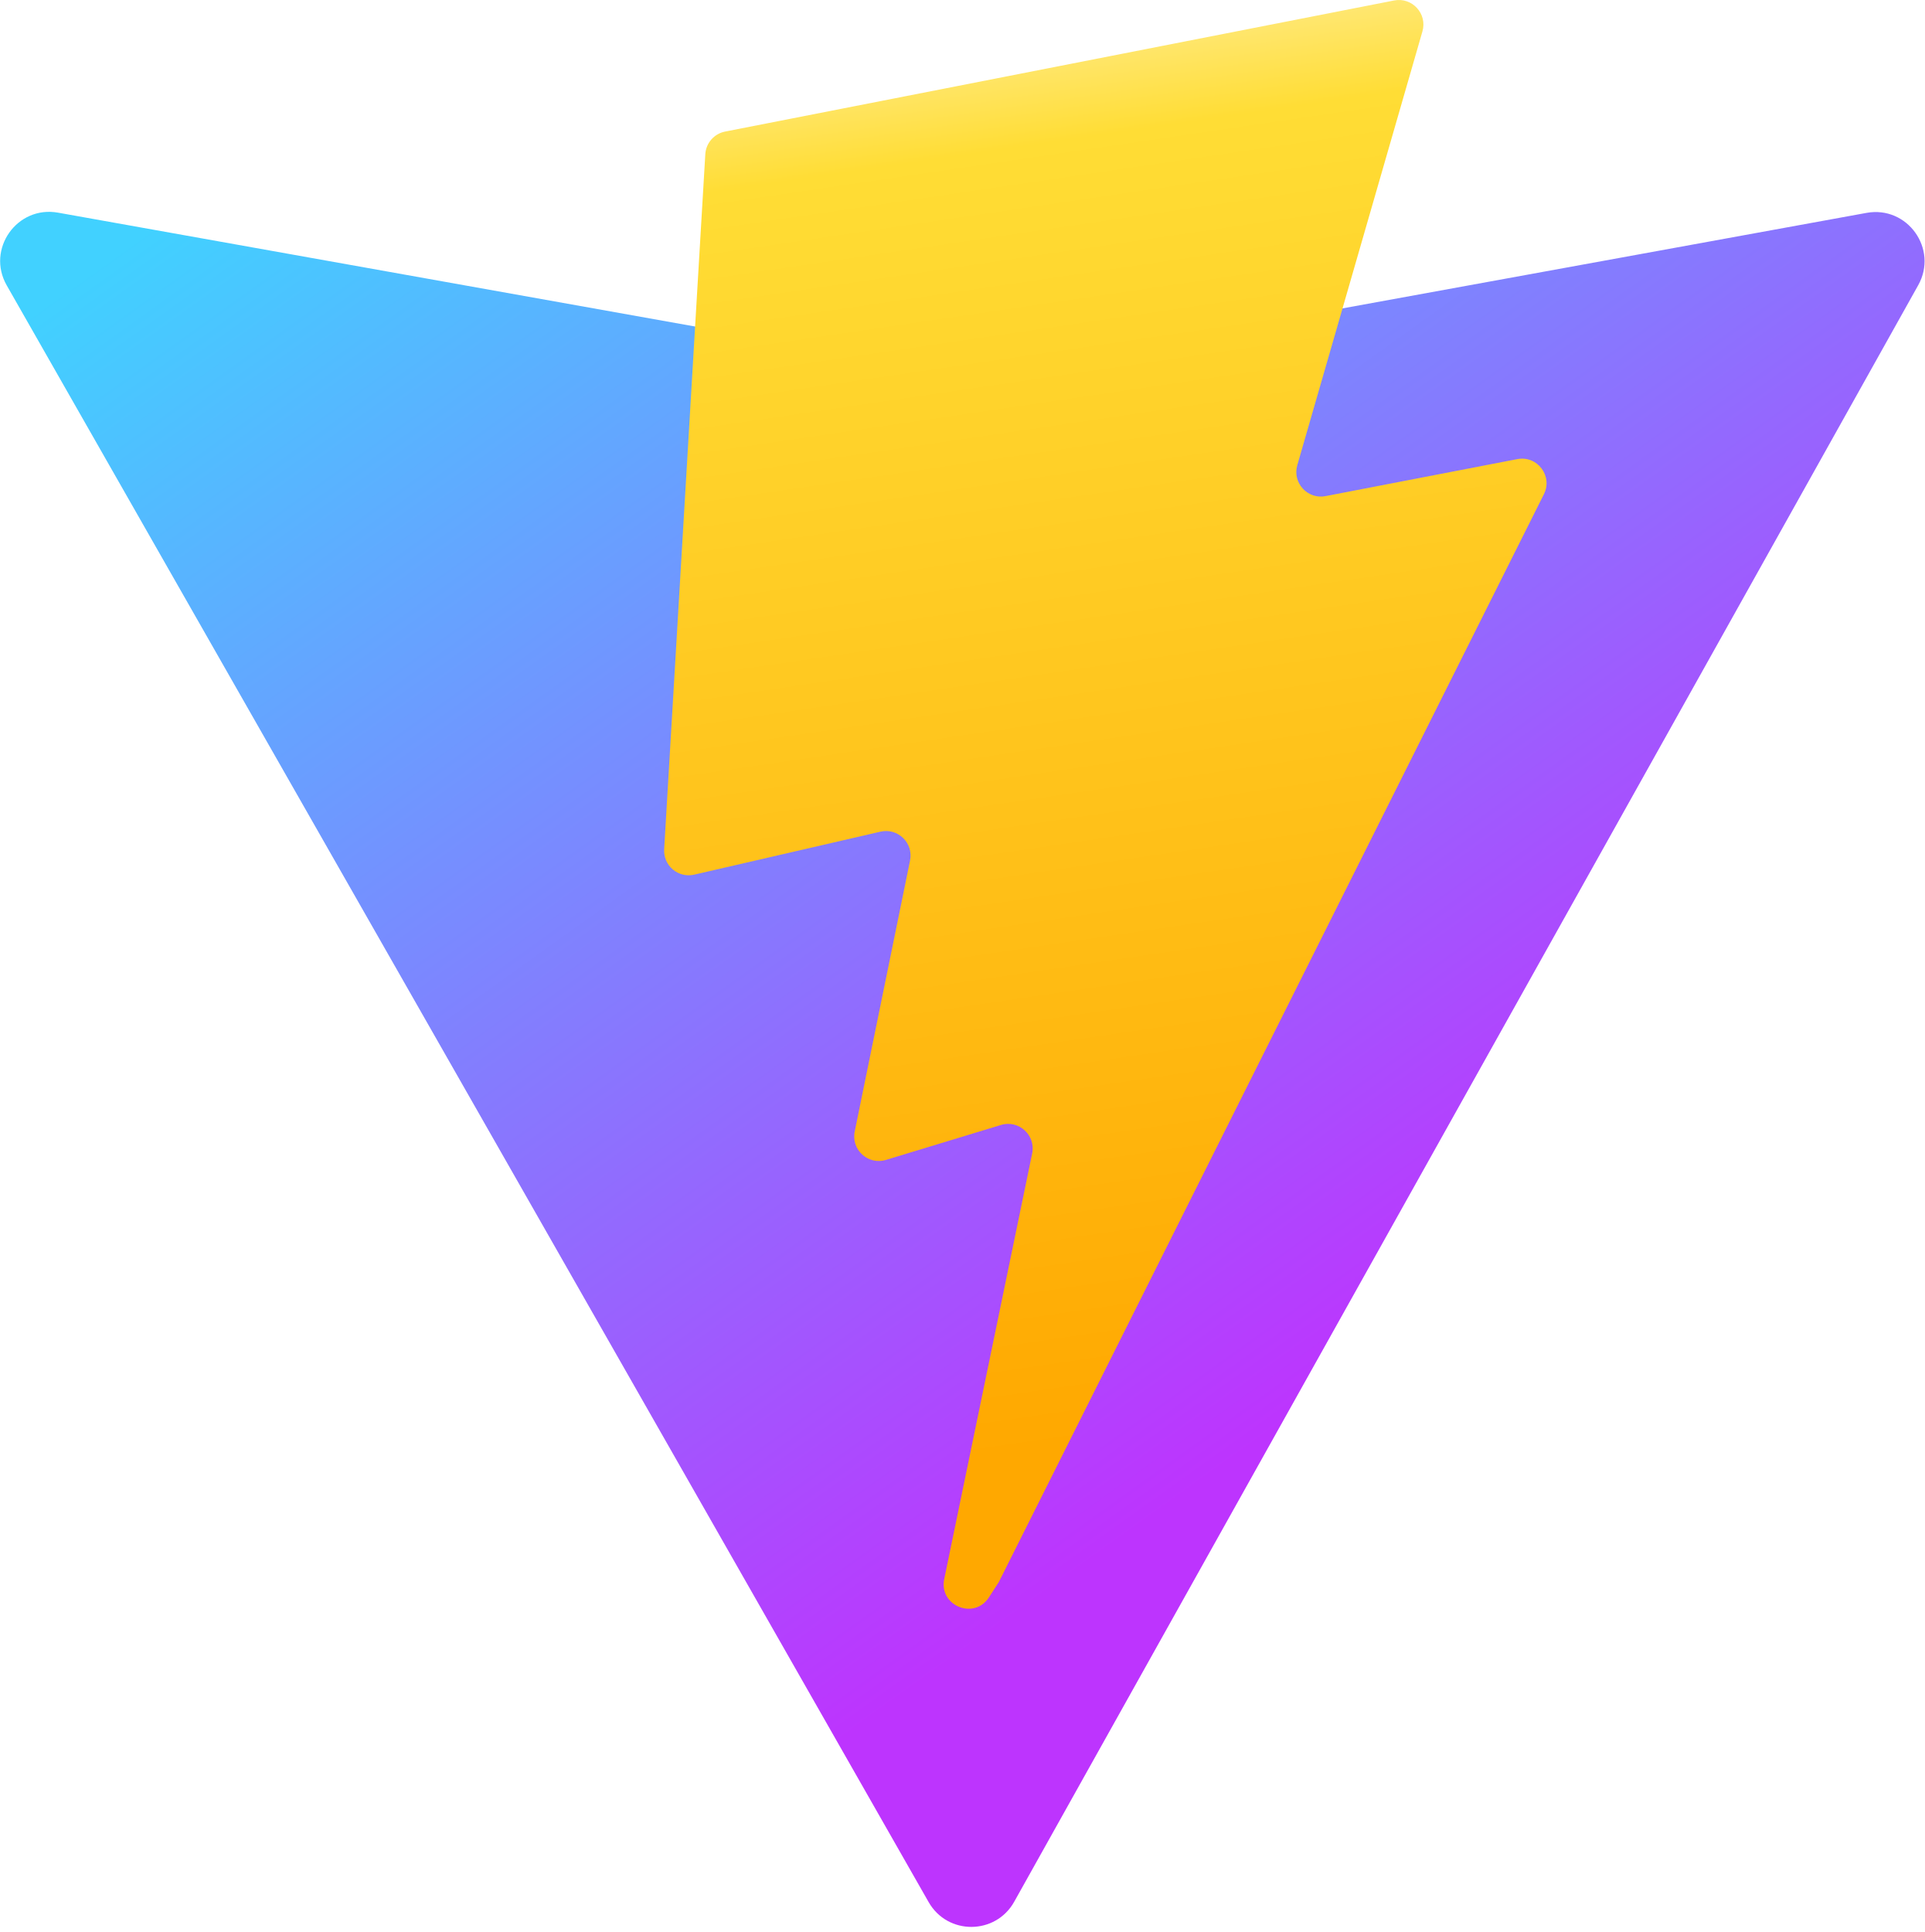
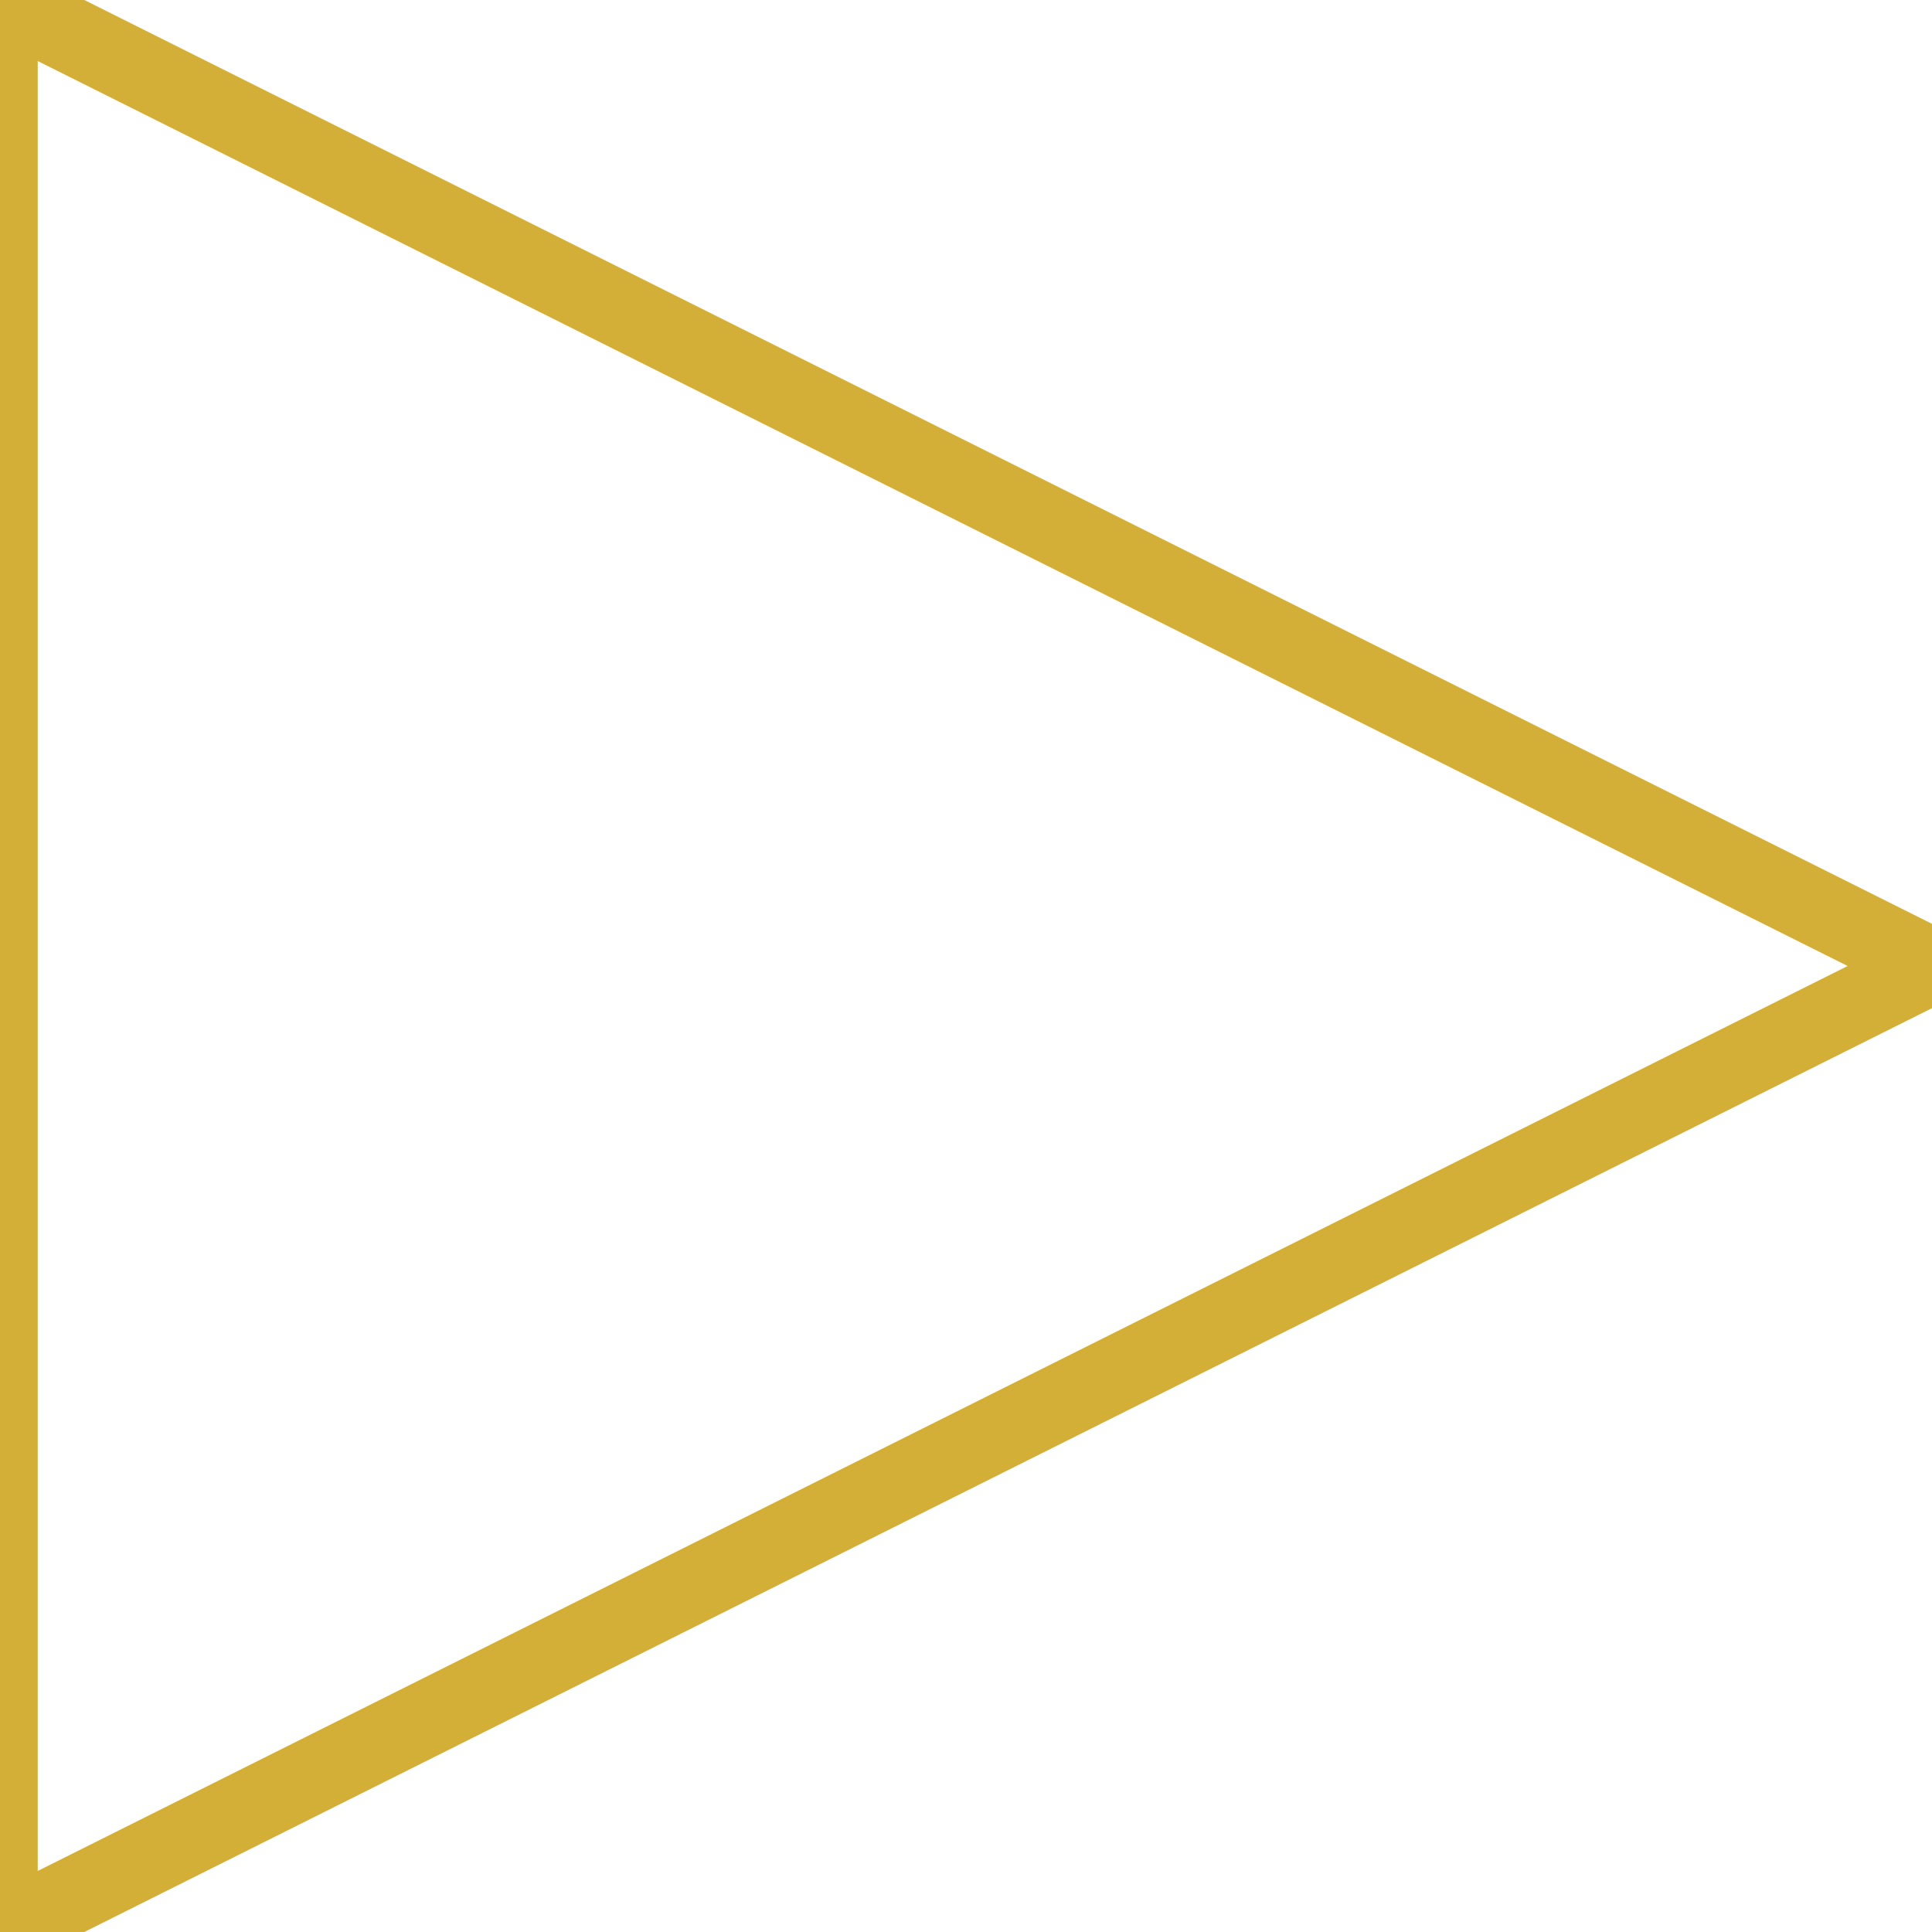
- <svg xmlns="http://www.w3.org/2000/svg" aria-hidden="true" role="img" class="iconify iconify--logos" width="31.88" height="32" preserveAspectRatio="xMidYMid meet" viewBox="0 0 256 257">
-   <defs>
-     <linearGradient id="IconifyId1813088fe1fbc01fb466" x1="-.828%" x2="57.636%" y1="7.652%" y2="78.411%">
-       <stop offset="0%" stop-color="#41D1FF" />
-       <stop offset="100%" stop-color="#BD34FE" />
-     </linearGradient>
-     <linearGradient id="IconifyId1813088fe1fbc01fb467" x1="43.376%" x2="50.316%" y1="2.242%" y2="89.03%">
-       <stop offset="0%" stop-color="#FFEA83" />
-       <stop offset="8.333%" stop-color="#FFDD35" />
-       <stop offset="100%" stop-color="#FFA800" />
-     </linearGradient>
-   </defs>
-   <path fill="url(#IconifyId1813088fe1fbc01fb466)" d="M255.153 37.938L134.897 252.976c-2.483 4.44-8.862 4.466-11.382.048L.875 37.958c-2.746-4.814 1.371-10.646 6.827-9.67l120.385 21.517a6.537 6.537 0 0 0 2.322-.004l117.867-21.483c5.438-.991 9.574 4.796 6.877 9.62Z" />
-   <path fill="url(#IconifyId1813088fe1fbc01fb467)" d="M185.432.063L96.44 17.501a3.268 3.268 0 0 0-2.634 3.014l-5.474 92.456a3.268 3.268 0 0 0 3.997 3.378l24.777-5.718c2.318-.535 4.413 1.507 3.936 3.838l-7.361 36.047c-.495 2.426 1.782 4.5 4.151 3.78l15.304-4.649c2.372-.72 4.652 1.36 4.15 3.788l-11.698 56.621c-.732 3.542 3.979 5.473 5.943 2.437l1.313-2.028l72.516-144.72c1.215-2.423-.88-5.186-3.54-4.672l-25.505 4.922c-2.396.462-4.435-1.77-3.759-4.114l16.646-57.705c.677-2.35-1.37-4.583-3.769-4.113Z" />
+ <svg xmlns="http://www.w3.org/2000/svg" viewBox="0 0 256 256">
+   <polygon points="0,0 0,256 256,128" fill="none" stroke="#d4af37" stroke-width="10" />
</svg>
